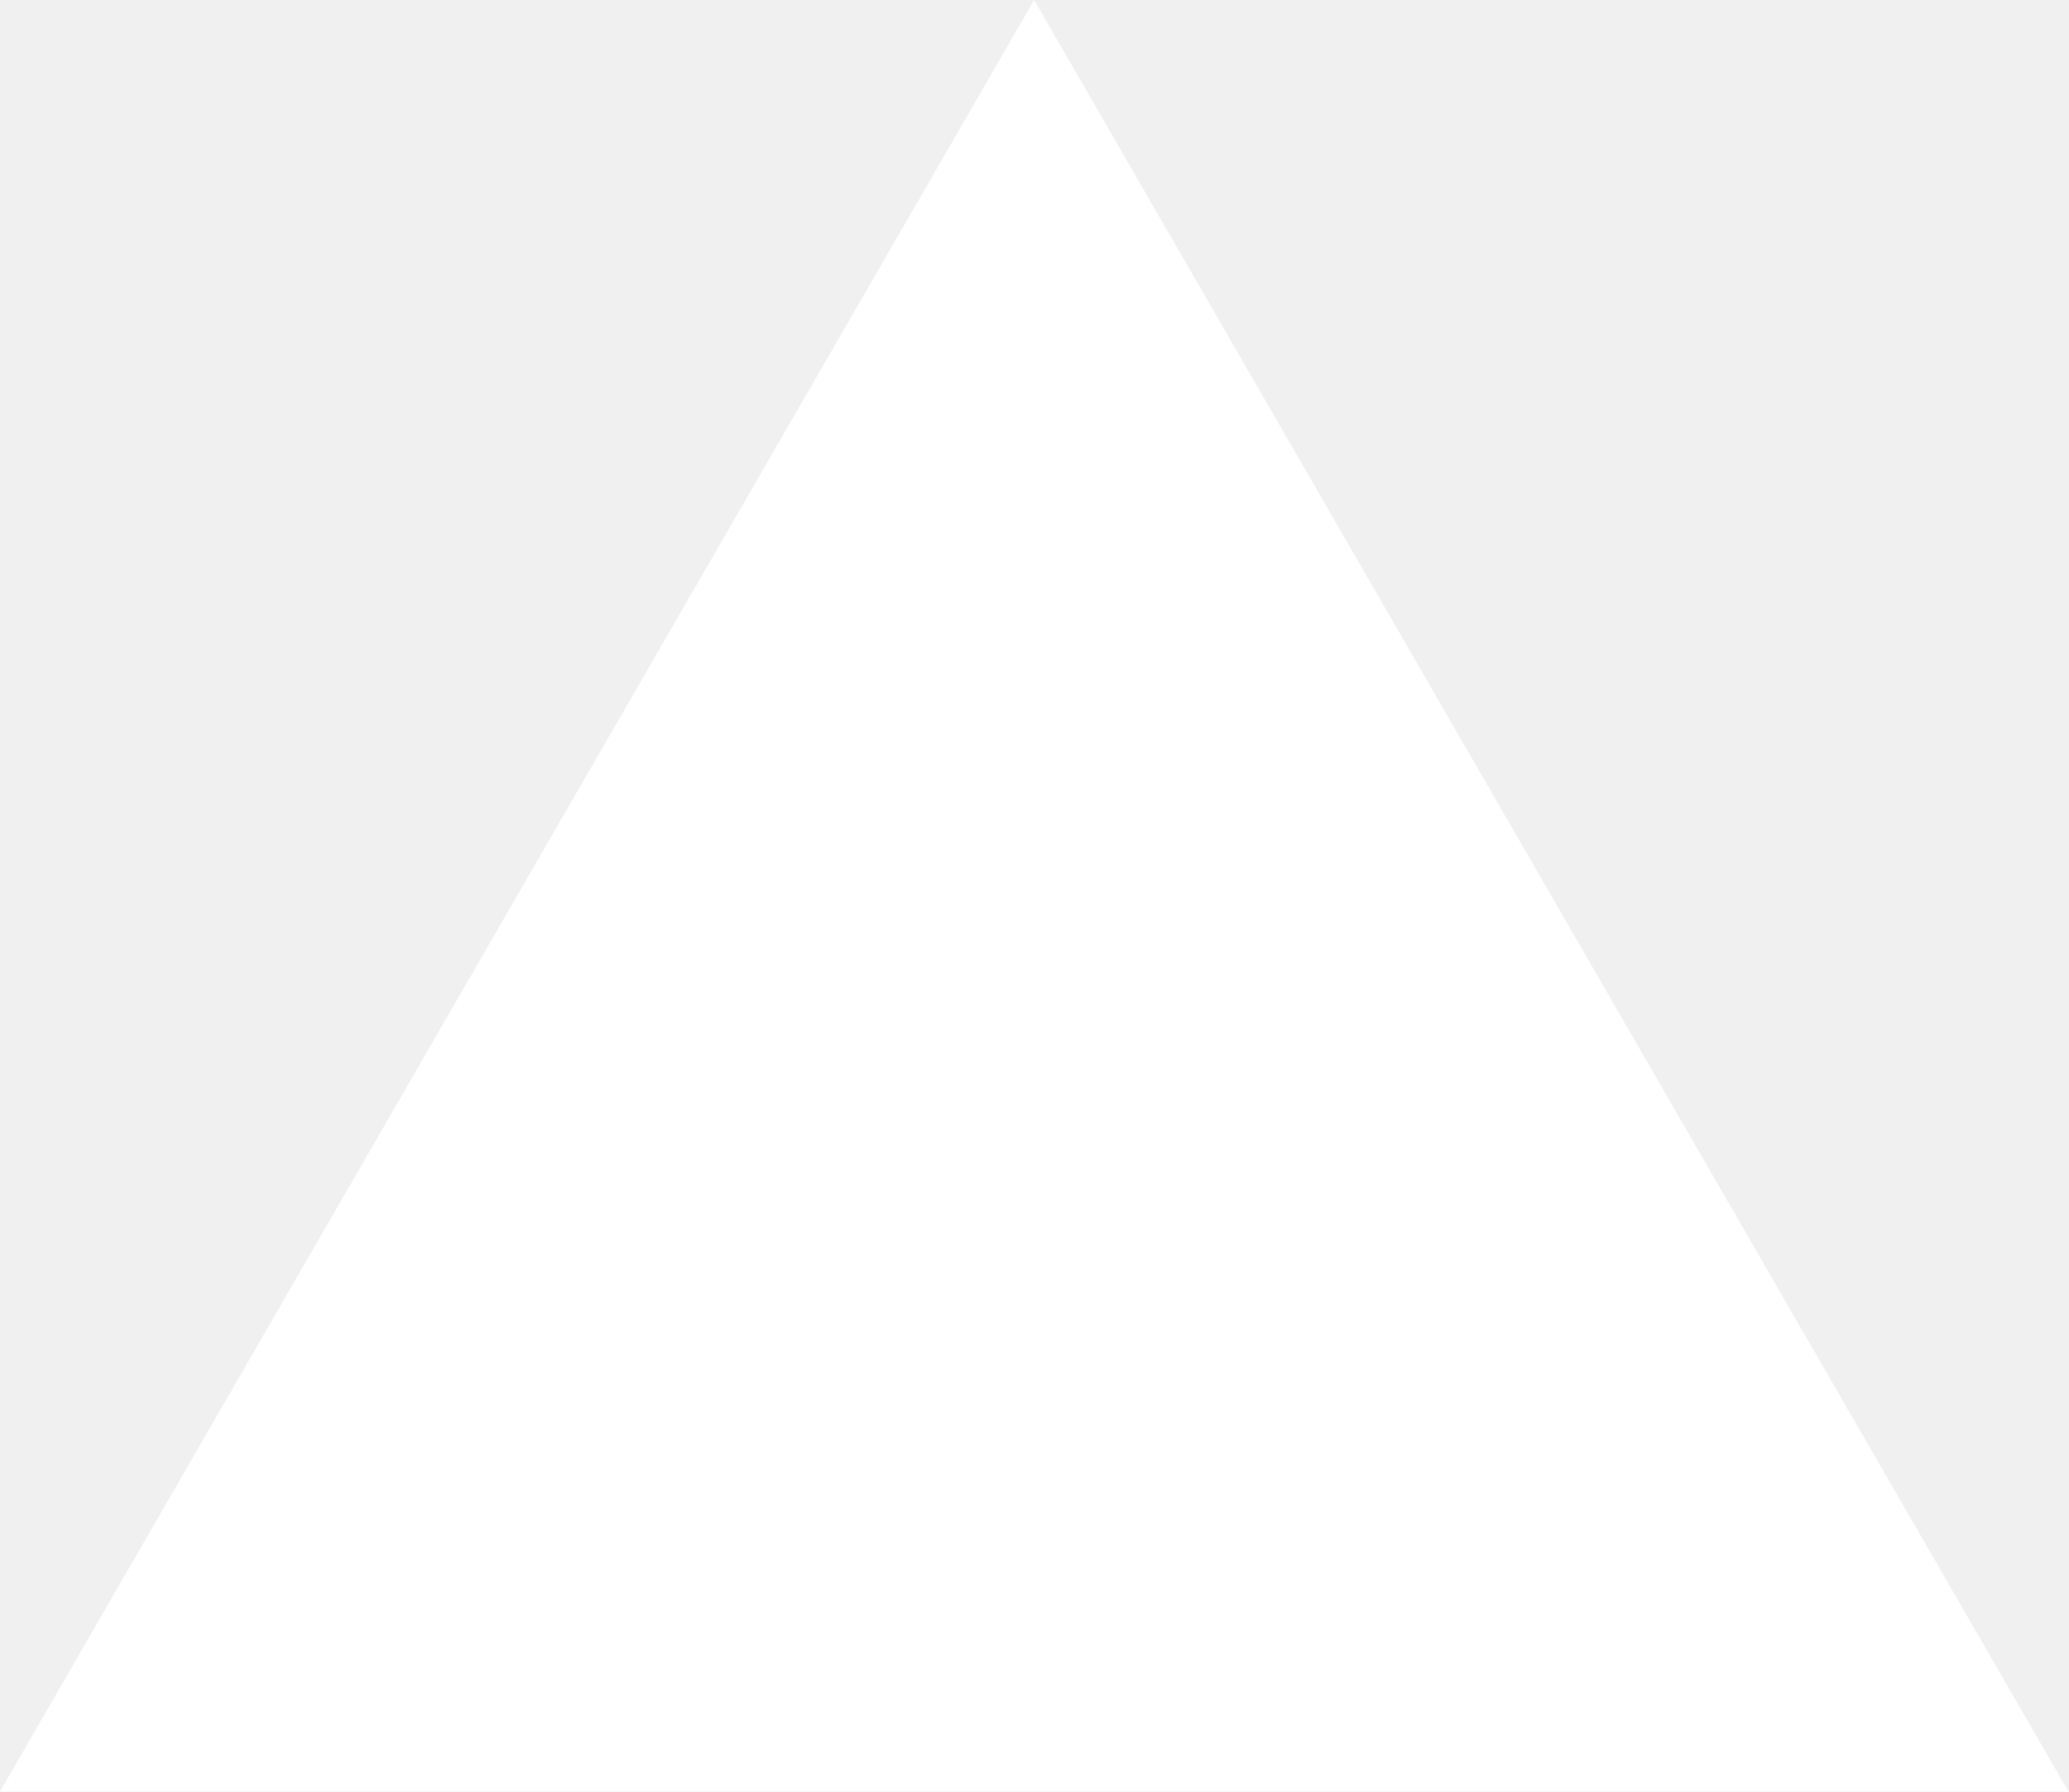
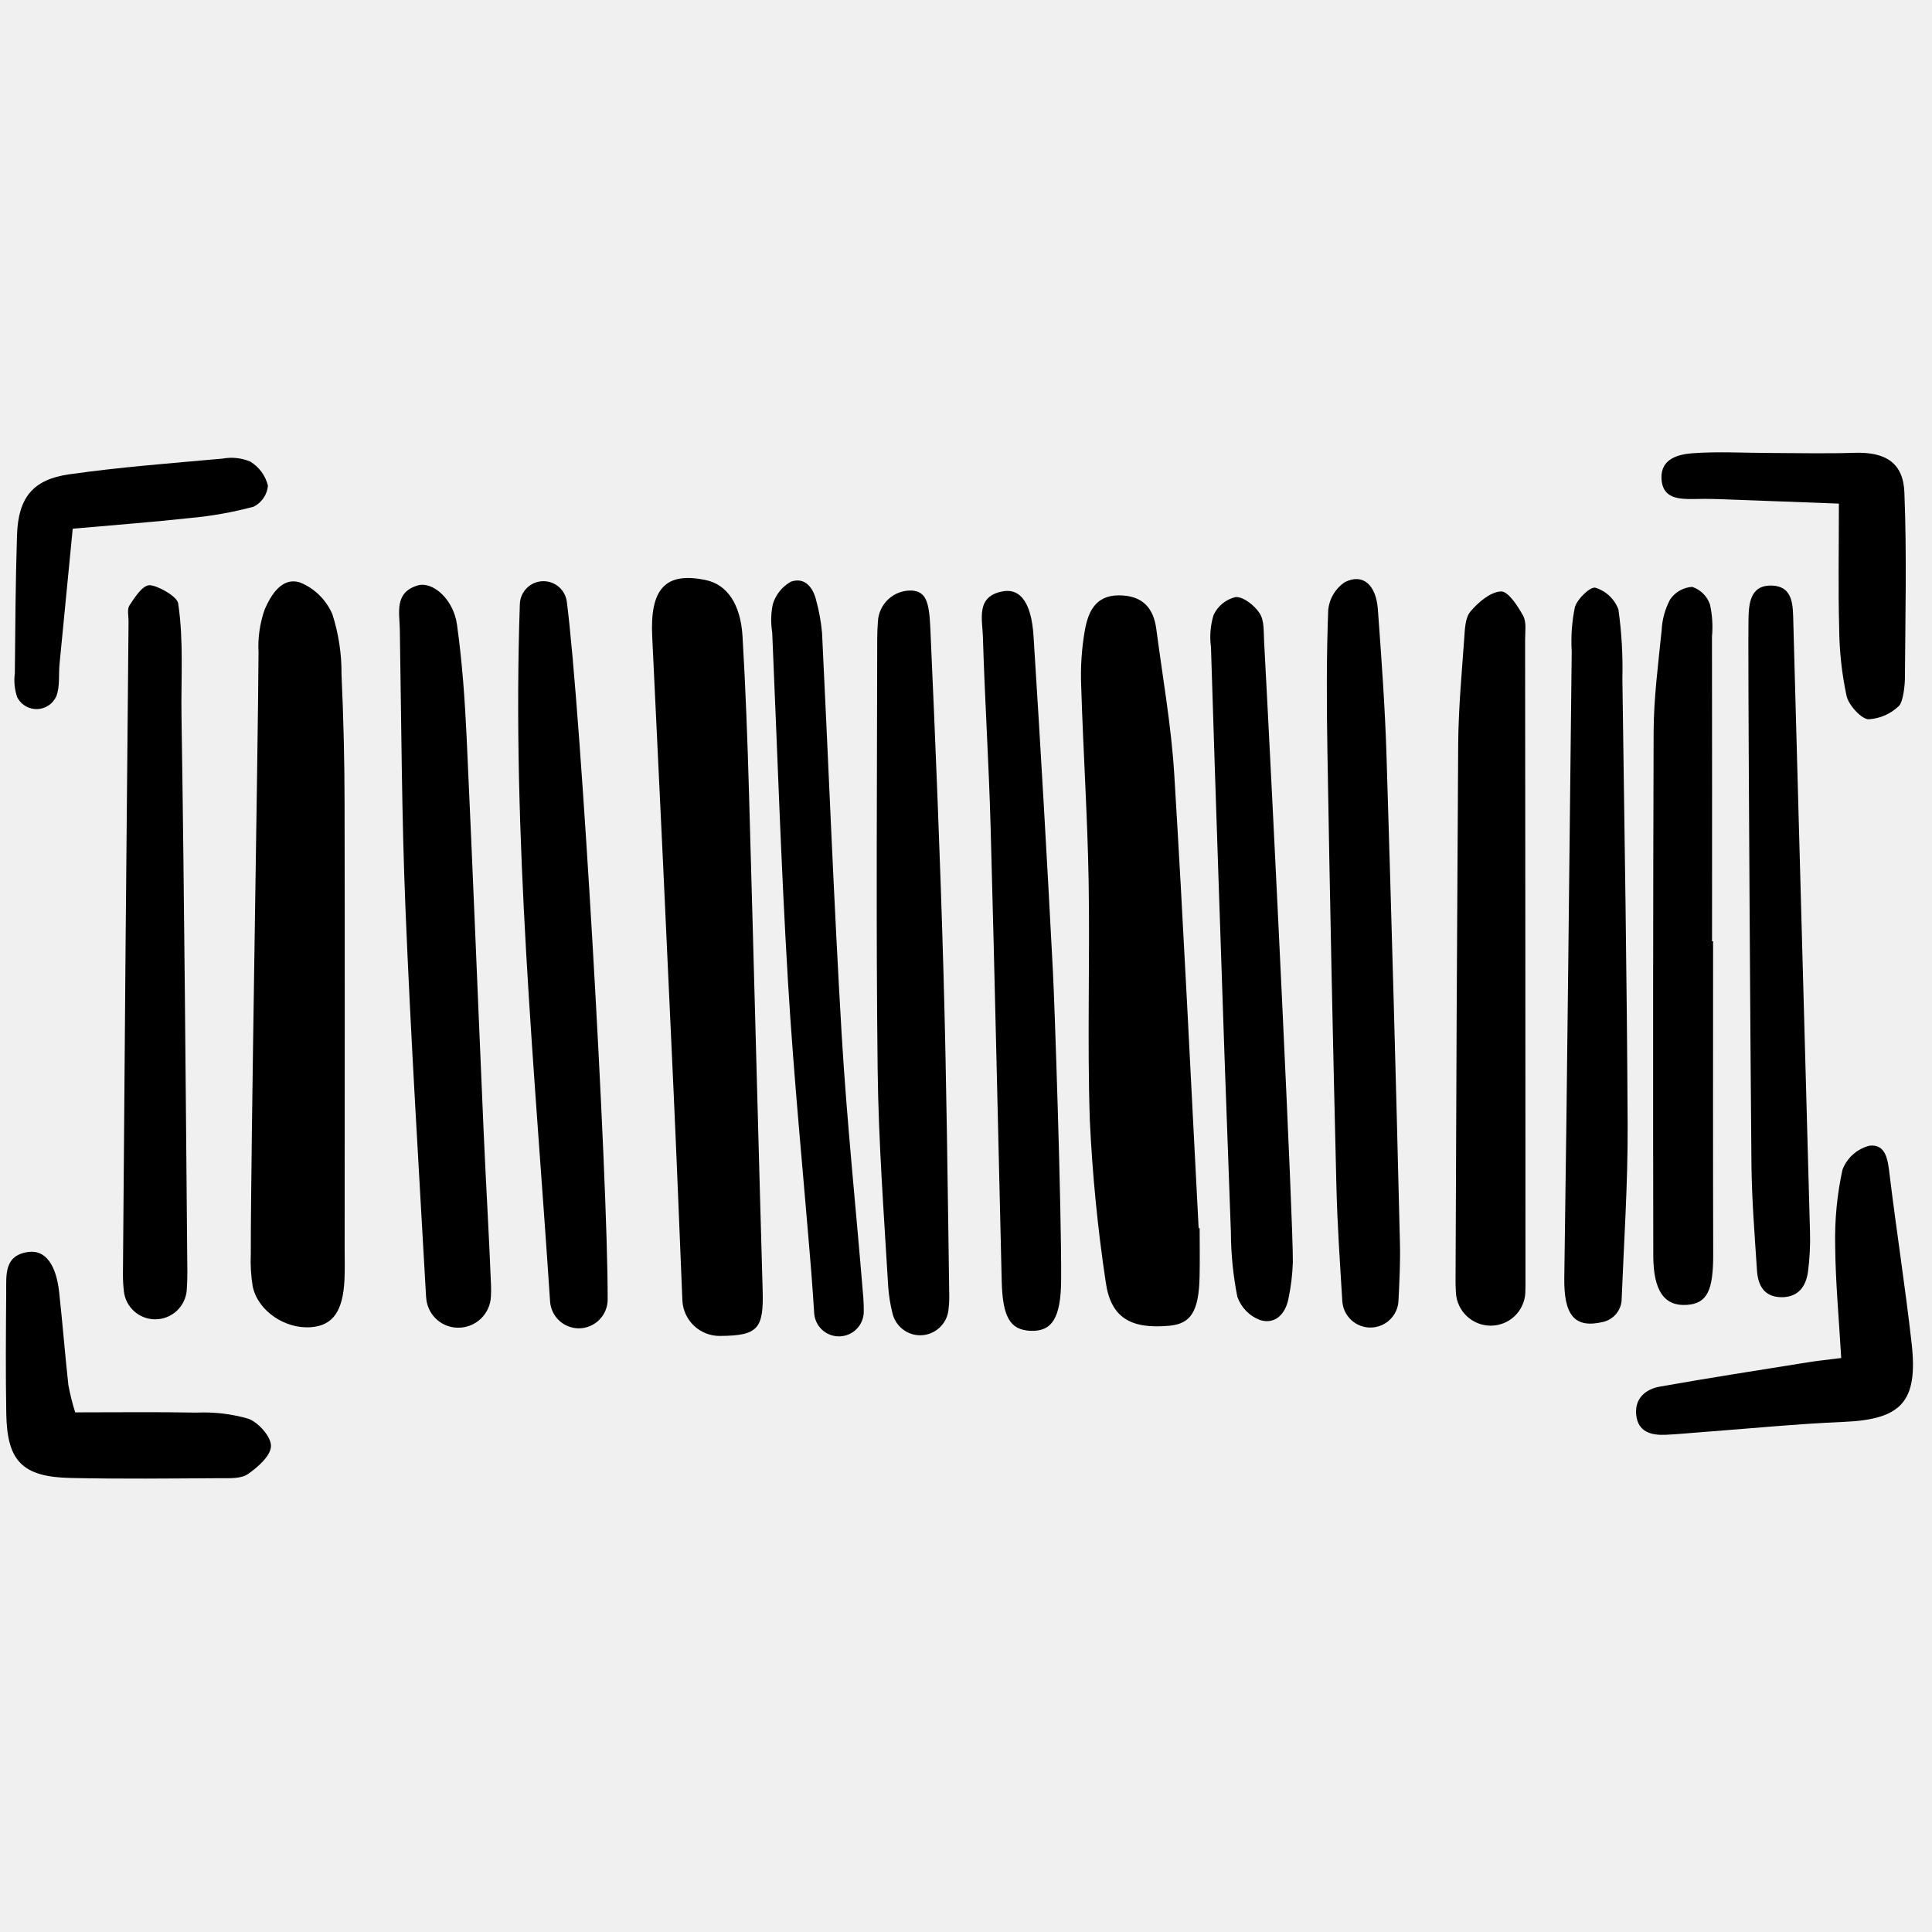
- <svg xmlns="http://www.w3.org/2000/svg" fill="none" viewBox="0 0 1155 1000">
-   <path d="m577.3 0 577.4 1000H0z" fill="#fff" />
+ <svg xmlns="http://www.w3.org/2000/svg" width="800px" height="800px" viewBox="0 -36.5 160 160" fill="none">
+   <path d="M99.349 65.204C99.349 66.551 99.375 67.895 99.344 69.244C99.278 72.098 98.629 73.126 96.85 73.291C93.621 73.59 91.974 72.615 91.568 69.647C90.902 65.219 90.465 60.76 90.255 56.287C90.033 49.678 90.27 43.054 90.155 36.439C90.062 31.064 89.703 25.693 89.54 20.318C89.474 18.748 89.579 17.176 89.854 15.629C90.13 14.194 90.701 12.816 92.632 12.806C94.575 12.795 95.524 13.8 95.761 15.6C96.286 19.597 96.997 23.585 97.245 27.6C98.015 40.131 98.606 52.672 99.266 65.209L99.349 65.204Z" fill="#000000" />
+   <path d="M21.41 17.564C21.341 16.336 21.518 15.105 21.93 13.946C22.445 12.781 23.354 11.229 24.888 11.754C26.075 12.249 27.022 13.189 27.527 14.372C28.041 15.975 28.297 17.649 28.282 19.333C28.447 22.916 28.531 26.502 28.536 30.093C28.563 42.323 28.544 54.553 28.542 66.782C28.542 67.68 28.57 68.579 28.528 69.473C28.407 72.086 27.571 73.262 25.776 73.411C23.619 73.587 21.367 72.078 20.93 70.047C20.784 69.162 20.73 68.264 20.77 67.368C20.759 59.068 21.368 25.865 21.41 17.564Z" fill="#000000" />
+   <path d="M59.611 74.137C58.81 74.141 58.04 73.835 57.462 73.282C56.883 72.73 56.542 71.974 56.511 71.174C56.264 65.19 56.041 59.518 55.782 53.847C55.213 41.307 54.624 28.769 54.014 16.231C53.817 12.27 55.093 10.837 58.445 11.538C60.197 11.904 61.338 13.507 61.495 16.222C61.743 20.475 61.903 24.734 62.024 28.993C62.418 42.776 62.765 56.565 63.159 70.352C63.25 73.549 62.775 74.115 59.637 74.136L59.611 74.137Z" fill="#000000" />
+   <path d="M37.97 73.454C37.337 73.461 36.723 73.242 36.238 72.835C35.754 72.429 35.43 71.862 35.326 71.238C35.304 71.087 35.287 70.936 35.279 70.784C34.681 60.145 34.023 49.508 33.584 38.862C33.265 31.127 33.239 23.38 33.112 15.638C33.089 14.237 32.637 12.565 34.592 11.984C35.829 11.616 37.546 13.122 37.841 15.195C38.278 18.299 38.498 21.442 38.645 24.576C39.151 35.445 39.577 46.318 40.052 57.188C40.237 61.446 40.497 65.7 40.665 69.958C40.677 70.266 40.671 70.575 40.654 70.889C40.62 71.579 40.323 72.23 39.824 72.707C39.324 73.184 38.661 73.452 37.97 73.454Z" fill="#000000" />
+   <path d="M123.449 73.286C122.712 73.284 122.005 73.001 121.47 72.495C120.936 71.989 120.614 71.298 120.573 70.563C120.552 70.228 120.541 69.896 120.542 69.565C120.593 54.751 120.667 39.937 120.761 25.123C120.784 22.211 121.052 19.299 121.26 16.39C121.315 15.619 121.334 14.667 121.777 14.142C122.422 13.378 123.418 12.524 124.301 12.481C124.897 12.453 125.692 13.681 126.138 14.491C126.432 15.02 126.302 15.803 126.303 16.477C126.32 34.324 126.33 52.171 126.333 70.018C126.333 70.197 126.328 70.377 126.321 70.559C126.285 71.296 125.966 71.99 125.432 72.498C124.897 73.006 124.186 73.288 123.449 73.286Z" fill="#000000" />
+   <path d="M47.935 73.507C47.329 73.507 46.746 73.276 46.304 72.861C45.862 72.447 45.594 71.88 45.555 71.275C44.281 52.001 42.385 32.861 43.052 13.514C43.071 13.008 43.286 12.53 43.65 12.179C44.015 11.828 44.501 11.632 45.007 11.632C45.481 11.632 45.939 11.804 46.295 12.117C46.651 12.43 46.88 12.862 46.941 13.332C48.105 22.286 50.345 60.881 50.324 71.118C50.324 71.752 50.072 72.359 49.624 72.807C49.176 73.255 48.568 73.507 47.935 73.507Z" fill="#000000" />
+   <path d="M76.205 74.082C75.671 74.081 75.153 73.898 74.736 73.565C74.318 73.231 74.027 72.765 73.908 72.245C73.734 71.551 73.618 70.845 73.563 70.132C73.205 64.094 72.751 58.056 72.682 52.018C72.545 40.138 72.632 28.258 72.648 16.378C72.648 15.911 72.671 15.444 72.704 14.981C72.721 14.626 72.807 14.278 72.959 13.956C73.111 13.635 73.324 13.346 73.588 13.107C73.851 12.868 74.159 12.683 74.493 12.563C74.828 12.444 75.183 12.391 75.538 12.408C76.683 12.502 76.949 13.351 77.043 15.45C77.469 24.959 77.862 34.47 78.133 43.984C78.388 52.942 78.484 61.902 78.614 70.865C78.617 71.241 78.594 71.617 78.548 71.99C78.482 72.565 78.207 73.096 77.774 73.482C77.343 73.868 76.784 74.081 76.205 74.082Z" fill="#000000" />
+   <path d="M113.489 73.442C112.894 73.442 112.323 73.214 111.891 72.806C111.458 72.398 111.198 71.841 111.163 71.247C110.97 68.073 110.753 64.922 110.676 61.766C110.38 49.768 110.132 37.768 109.932 25.768C109.863 21.848 109.849 17.923 109.997 14.008C110.044 13.543 110.193 13.094 110.436 12.694C110.678 12.294 111.006 11.953 111.397 11.697C112.876 10.971 113.961 11.927 114.11 13.973C114.403 17.997 114.701 22.025 114.824 26.056C115.241 39.506 115.612 52.958 115.936 66.412C115.976 68.002 115.896 69.596 115.817 71.222C115.789 71.82 115.531 72.385 115.097 72.798C114.664 73.212 114.087 73.442 113.489 73.442Z" fill="#000000" />
+   <path d="M12.857 72.76C12.214 72.762 11.593 72.525 11.114 72.097C10.634 71.668 10.33 71.078 10.259 70.439C10.207 69.985 10.181 69.528 10.181 69.072C10.316 51.031 10.471 32.992 10.646 14.953C10.65 14.505 10.514 13.948 10.723 13.632C11.166 12.968 11.773 11.999 12.364 11.966C12.932 11.935 14.661 12.856 14.756 13.471C15.22 16.564 14.983 19.691 15.031 22.812C15.266 38.158 15.379 53.507 15.515 68.856C15.52 69.331 15.499 69.807 15.469 70.3C15.428 70.965 15.136 71.59 14.65 72.048C14.165 72.505 13.524 72.76 12.857 72.76Z" fill="#000000" />
+   <path d="M87.879 69.488C87.862 72.659 87.114 73.805 85.306 73.71C83.643 73.623 83.029 72.56 82.957 69.586C82.653 57.05 82.383 44.514 82.038 31.978C81.894 26.72 81.555 21.468 81.399 16.21C81.355 14.758 80.794 12.841 83.105 12.463C84.522 12.232 85.42 13.464 85.591 16.154C86.181 25.421 86.717 34.693 87.199 43.968C87.33 46.421 87.913 63.442 87.879 69.488Z" fill="#000000" />
+   <path d="M107.068 68.044C107.035 69.051 106.914 70.054 106.706 71.04C106.461 72.309 105.615 73.21 104.351 72.821C103.916 72.656 103.521 72.397 103.196 72.063C102.871 71.729 102.623 71.327 102.47 70.888C102.122 69.125 101.943 67.334 101.937 65.538C101.58 56.005 101.245 46.471 100.934 36.935C100.708 30.319 100.492 23.702 100.287 17.085C100.166 16.195 100.239 15.29 100.503 14.432C100.676 14.061 100.931 13.734 101.248 13.476C101.566 13.218 101.938 13.036 102.336 12.942C103.009 12.927 103.906 13.654 104.324 14.301C104.71 14.897 104.645 15.816 104.687 16.598C105.441 30.602 107.114 64.904 107.068 68.044Z" fill="#000000" />
+   <path d="M134.297 71.199C134.262 71.623 134.092 72.026 133.812 72.346C133.532 72.667 133.156 72.889 132.741 72.981C130.375 73.539 129.504 72.39 129.548 69.316C129.803 52.028 129.96 34.739 130.163 17.451C130.088 16.221 130.177 14.986 130.426 13.78C130.623 13.093 131.711 12.059 132.127 12.173C132.56 12.307 132.958 12.539 133.288 12.851C133.618 13.163 133.872 13.547 134.03 13.973C134.296 15.861 134.406 17.768 134.358 19.674C134.527 32.022 134.736 44.371 134.794 56.72C134.816 61.541 134.486 66.364 134.294 71.186L134.297 71.199Z" fill="#000000" />
+   <path d="M141.871 41.451C141.871 50.086 141.856 58.722 141.88 67.358C141.887 70.382 141.381 71.448 139.703 71.564C137.859 71.691 136.923 70.448 136.918 67.476C136.89 53.008 136.9 38.542 136.946 24.075C136.96 21.281 137.329 18.486 137.61 15.699C137.652 14.804 137.893 13.93 138.315 13.139C138.52 12.838 138.791 12.588 139.108 12.409C139.424 12.229 139.778 12.124 140.141 12.102C140.48 12.215 140.788 12.405 141.043 12.656C141.297 12.907 141.491 13.212 141.609 13.549C141.805 14.424 141.862 15.324 141.779 16.216C141.788 24.628 141.789 33.04 141.784 41.452L141.871 41.451Z" fill="#000000" />
+   <path d="M69.478 74.173C68.956 74.173 68.453 73.975 68.072 73.618C67.692 73.262 67.461 72.773 67.427 72.252C67.354 71.136 67.282 70.026 67.193 68.918C66.542 60.874 65.739 52.838 65.256 44.785C64.679 35.156 64.369 25.511 63.951 15.873C63.824 15.098 63.84 14.306 64.001 13.537C64.241 12.745 64.778 12.077 65.5 11.672C66.661 11.269 67.35 12.155 67.604 13.265C67.839 14.129 67.997 15.011 68.078 15.903C68.626 26.995 69.047 38.093 69.704 49.179C70.135 56.453 70.904 63.706 71.496 70.97C71.527 71.349 71.535 71.731 71.534 72.129C71.531 72.672 71.313 73.192 70.927 73.576C70.542 73.958 70.021 74.173 69.478 74.173Z" fill="#000000" />
+   <path d="M144.792 16.613C144.792 16.052 144.796 15.491 144.801 14.931C144.812 13.525 144.92 11.942 146.728 11.996C148.549 12.051 148.479 13.703 148.516 15.065C148.979 31.867 149.438 48.67 149.895 65.472C149.931 66.592 149.875 67.713 149.729 68.823C149.56 70.034 148.927 70.936 147.542 70.929C146.112 70.921 145.591 69.968 145.507 68.734C145.317 65.826 145.082 62.914 145.048 60.005C144.984 53.617 144.791 24.688 144.792 16.613Z" fill="#000000" />
+   <path d="M152.481 75.964C152.29 72.653 152.006 69.656 151.982 66.657C151.934 64.545 152.137 62.436 152.585 60.372C152.772 59.883 153.074 59.445 153.467 59.098C153.859 58.75 154.33 58.503 154.839 58.378C156.209 58.239 156.349 59.6 156.49 60.786C157.055 65.446 157.789 70.091 158.314 74.757C158.858 79.605 157.453 81.052 152.684 81.255C148.776 81.42 144.874 81.809 140.974 82.1C139.97 82.175 138.968 82.276 137.964 82.322C136.742 82.379 135.642 82.093 135.502 80.659C135.371 79.313 136.274 78.544 137.464 78.332C141.533 77.611 145.614 76.98 149.693 76.325C150.452 76.201 151.219 76.125 152.481 75.964Z" fill="#000000" />
+   <path d="M6.227 80.466C9.59 80.466 12.932 80.424 16.272 80.486C17.721 80.421 19.17 80.591 20.564 80.991C21.404 81.298 22.458 82.486 22.442 83.258C22.425 84.064 21.352 85.01 20.524 85.58C19.952 85.974 19.014 85.913 18.236 85.918C14.095 85.941 9.953 85.991 5.814 85.898C1.862 85.809 0.592 84.509 0.521 80.612C0.459 77.257 0.489 73.9 0.514 70.543C0.524 69.106 0.317 67.442 2.368 67.18C3.755 67.001 4.65 68.23 4.901 70.527C5.18 73.083 5.382 75.647 5.662 78.203C5.804 78.968 5.993 79.723 6.227 80.466Z" fill="#000000" />
+   <path d="M152.289 5.208C148.906 5.082 145.463 4.946 142.019 4.826C141.46 4.806 140.899 4.815 140.338 4.826C139.055 4.845 137.673 4.817 137.596 3.133C137.522 1.5 138.975 1.125 140.163 1.037C142.277 0.879 144.412 1.009 146.539 1.013C148.883 1.017 151.228 1.078 153.57 1C156.108 0.915 157.614 1.788 157.713 4.272C157.917 9.411 157.79 14.564 157.756 19.712C157.752 20.246 157.613 21.605 157.269 21.955C156.603 22.606 155.728 22.999 154.799 23.064C154.233 23.129 153.117 21.942 152.929 21.154C152.532 19.303 152.326 17.416 152.313 15.524C152.224 12.289 152.289 9.052 152.289 5.208Z" fill="#000000" />
+   <path d="M6.022 7.286C5.62 11.4 5.269 14.954 4.929 18.509C4.843 19.402 4.976 20.373 4.66 21.17L4.651 21.192C4.513 21.487 4.296 21.739 4.025 21.92C3.754 22.102 3.439 22.206 3.113 22.222C2.787 22.238 2.463 22.165 2.176 22.011C1.889 21.857 1.649 21.628 1.482 21.347C1.462 21.314 1.443 21.281 1.425 21.245C1.207 20.607 1.139 19.927 1.228 19.259C1.268 15.445 1.285 11.629 1.409 7.817C1.509 4.738 2.698 3.211 5.737 2.779C9.948 2.182 14.201 1.861 18.44 1.479C19.214 1.337 20.013 1.424 20.737 1.731C21.464 2.178 21.986 2.893 22.191 3.722C22.157 4.091 22.029 4.445 21.82 4.751C21.61 5.056 21.326 5.303 20.993 5.467C19.275 5.925 17.521 6.237 15.751 6.399C12.645 6.74 9.531 6.972 6.022 7.286Z" fill="#000000" />
</svg>
